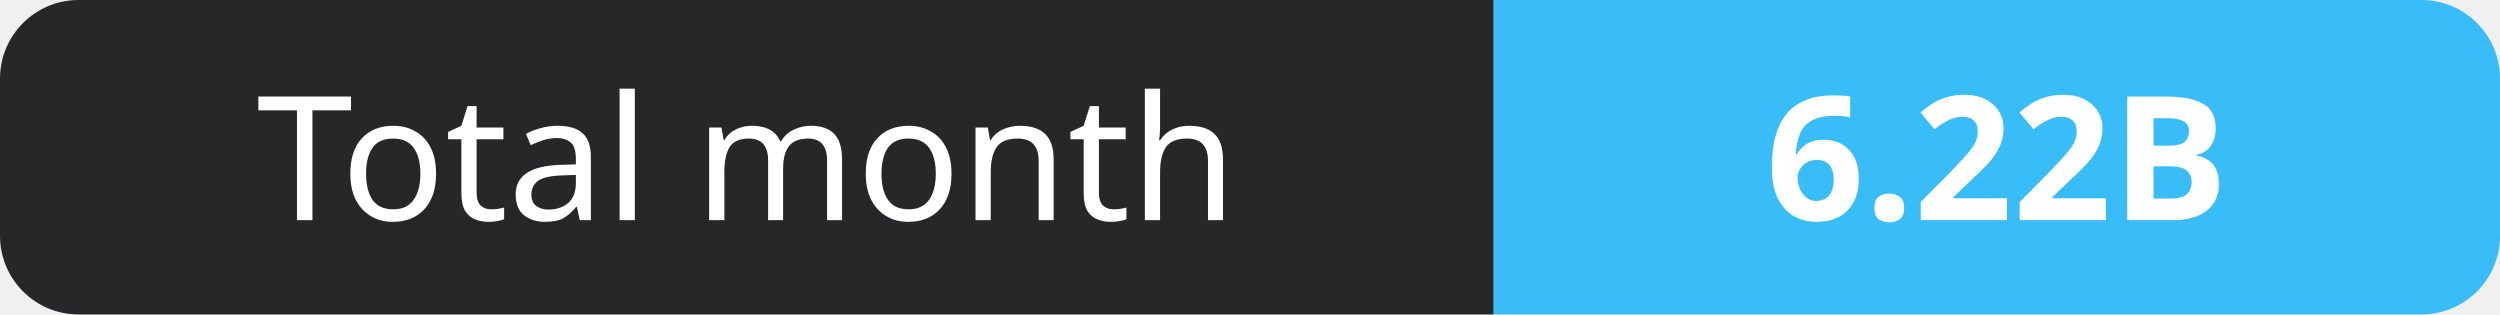
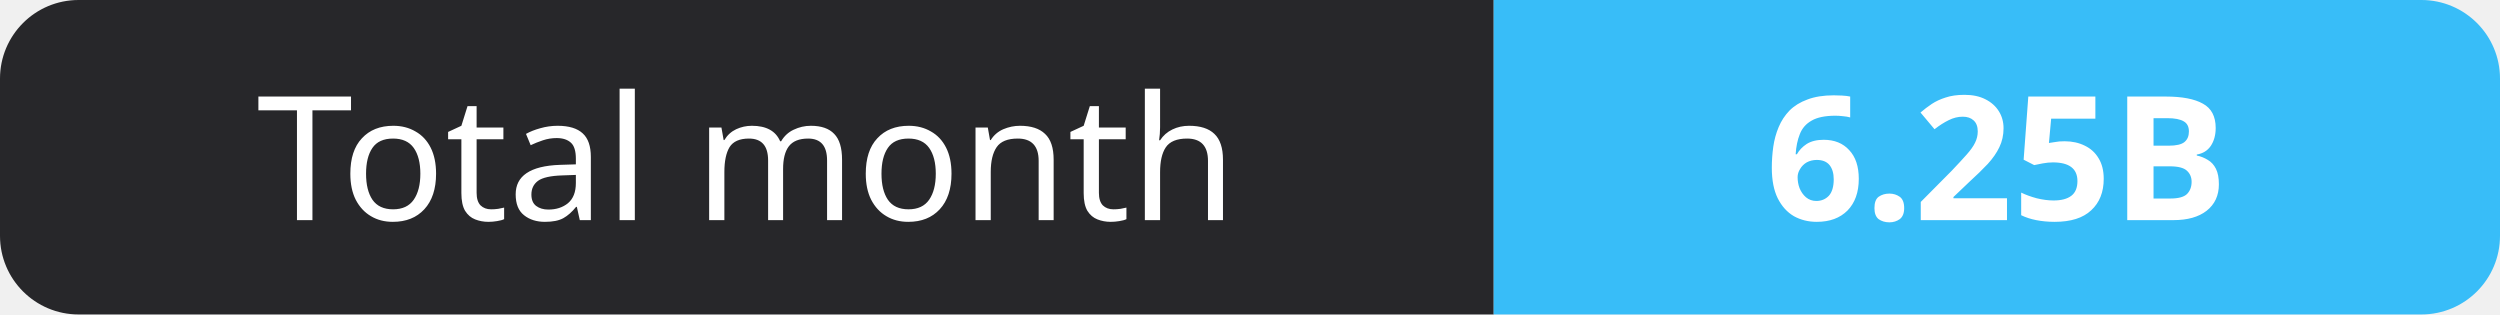
- <svg xmlns="http://www.w3.org/2000/svg" width="159" height="20" role="img" aria-label="Total month: 6.22B">
+ <svg xmlns="http://www.w3.org/2000/svg" width="159" height="20" role="img" aria-label="Total month: 6.25B">
  <clipPath id="r">
    <rect width="159" height="20" rx="5" fill="#fff" />
  </clipPath>
  <g clip-path="url(#r)">
    <rect width="95" height="20" fill="#27272a" />
    <rect x="95" width="64" height="20" fill="#38bdf8" />
  </g>
  <g fill="#fff" text-anchor="middle" font-family="Verdana,Geneva,sans-serif" font-size="11">
    <text x="47.5" y="14">Total month</text>
-     <text x="127.0" y="14" font-weight="700">6.22B</text>
+     <text x="127.0" y="14" font-weight="700">6.25B</text>
  </g>
</svg>
